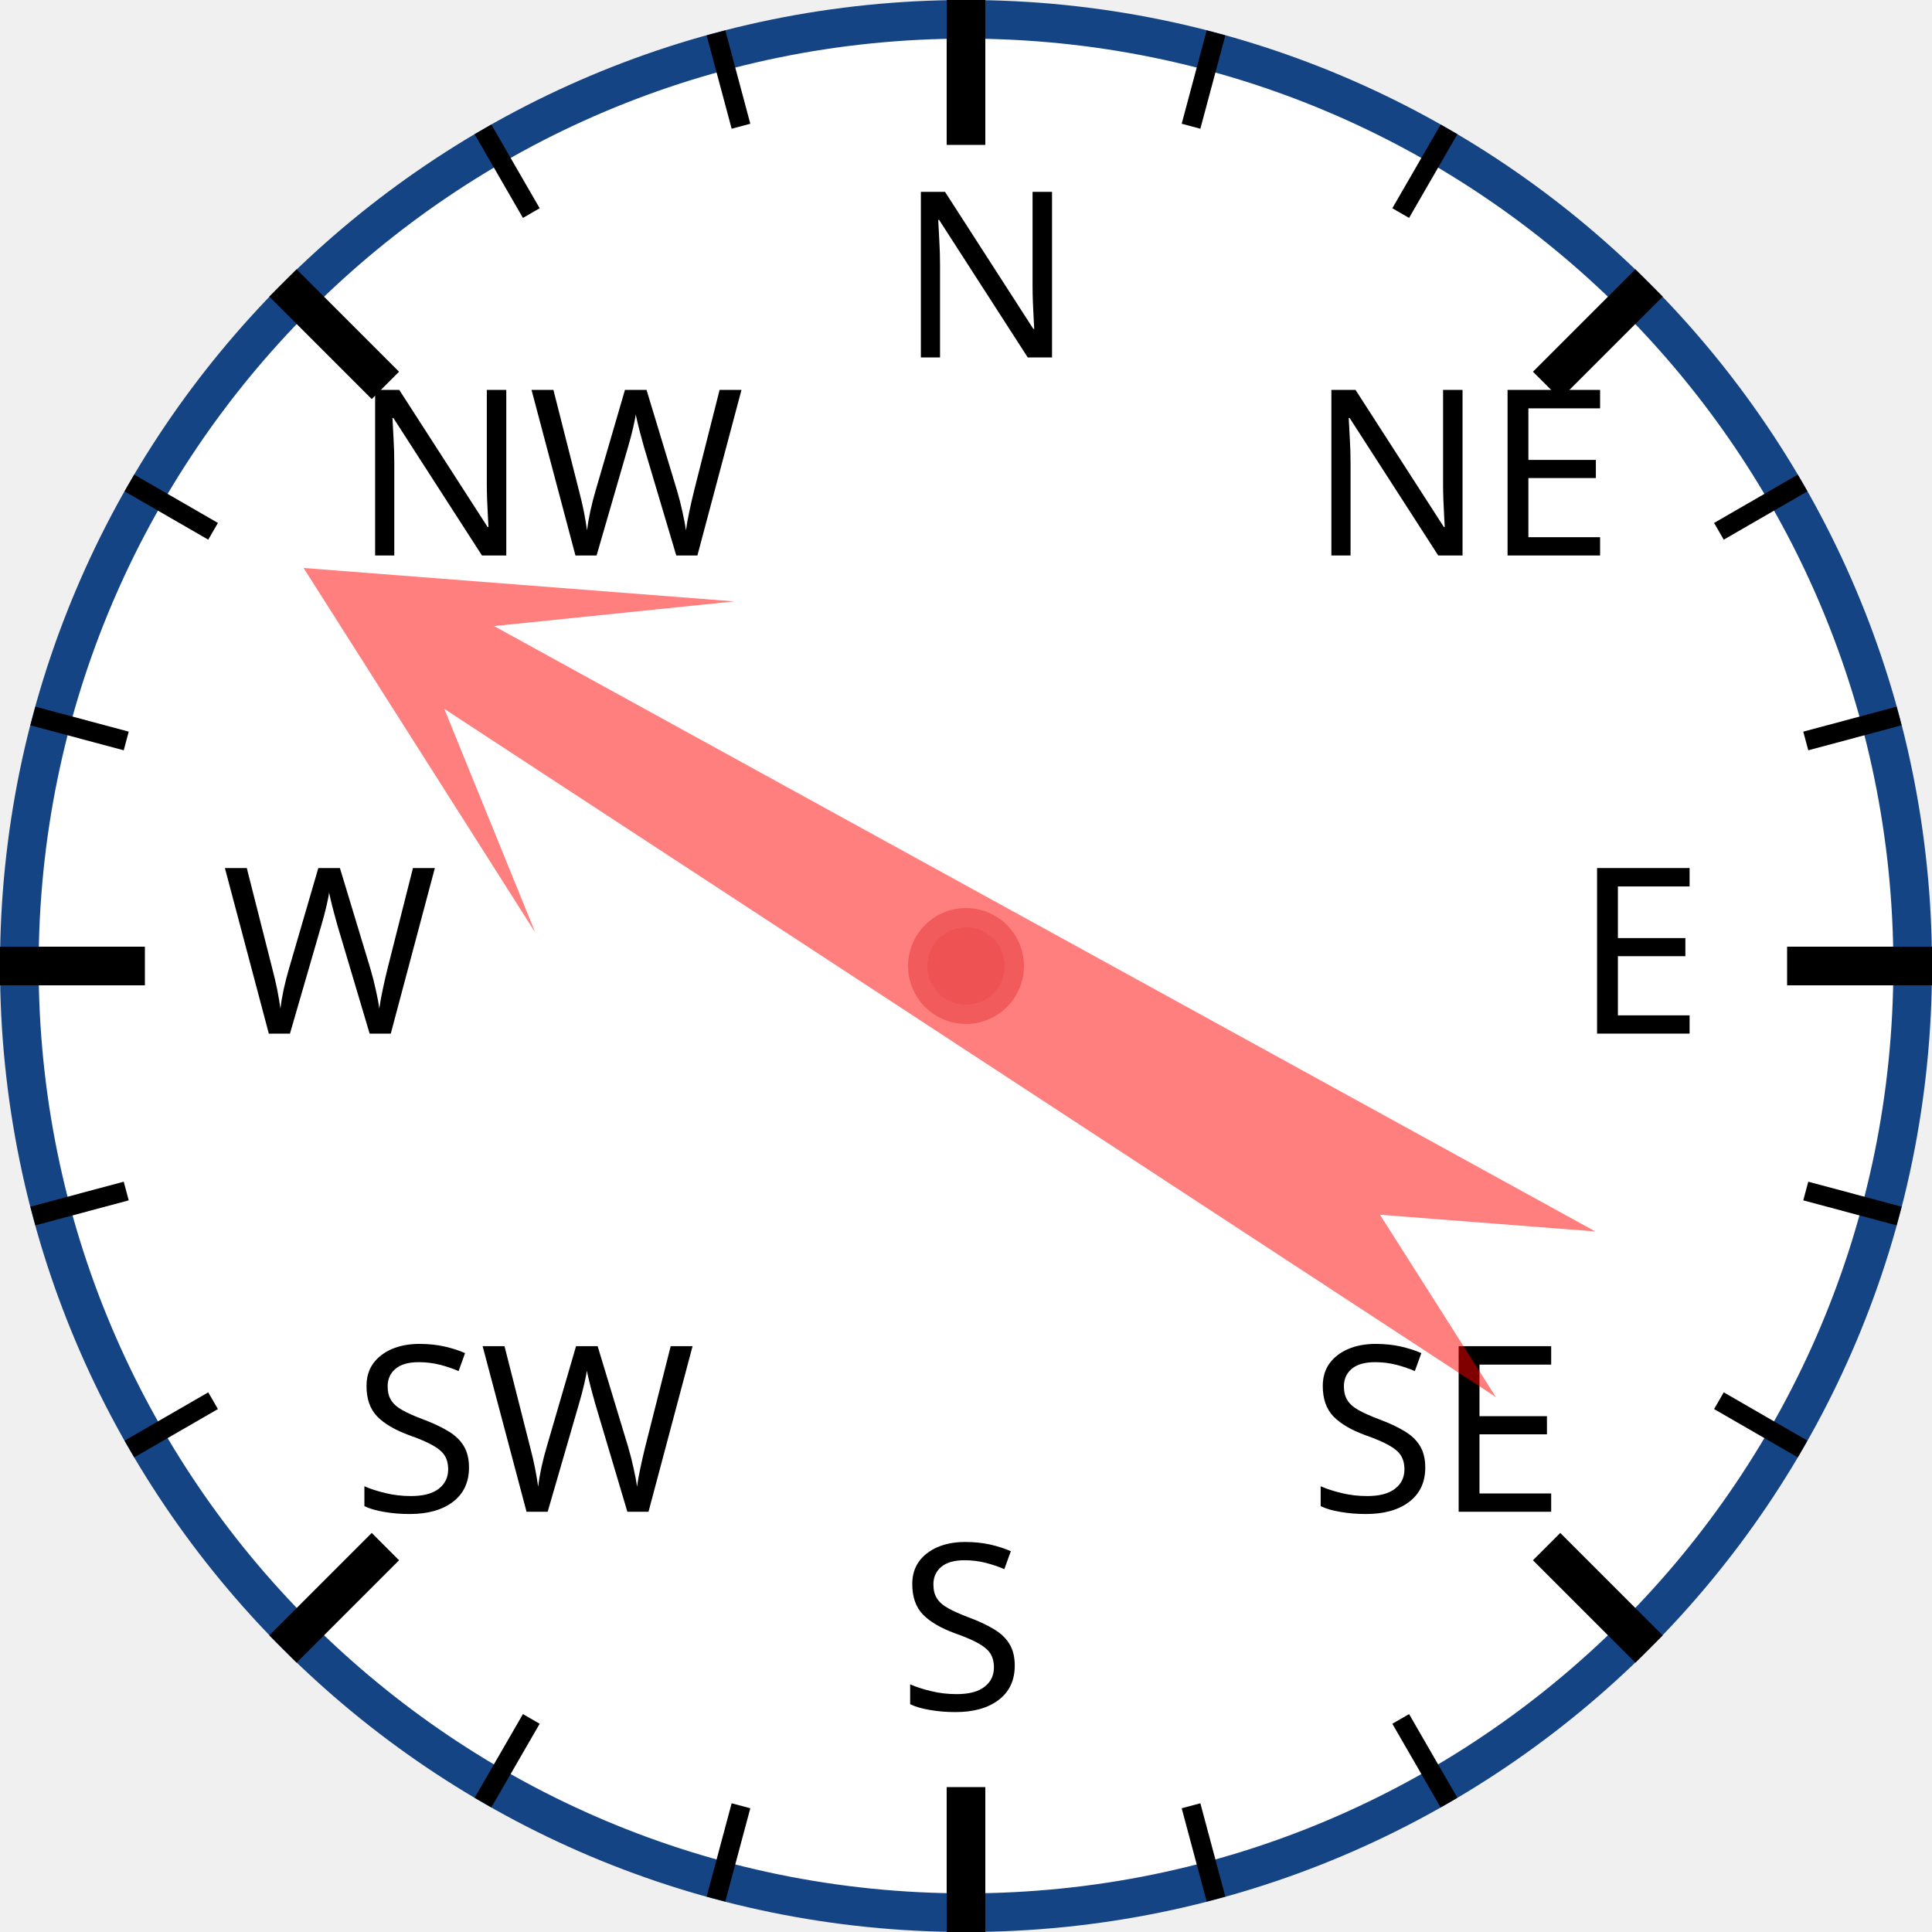
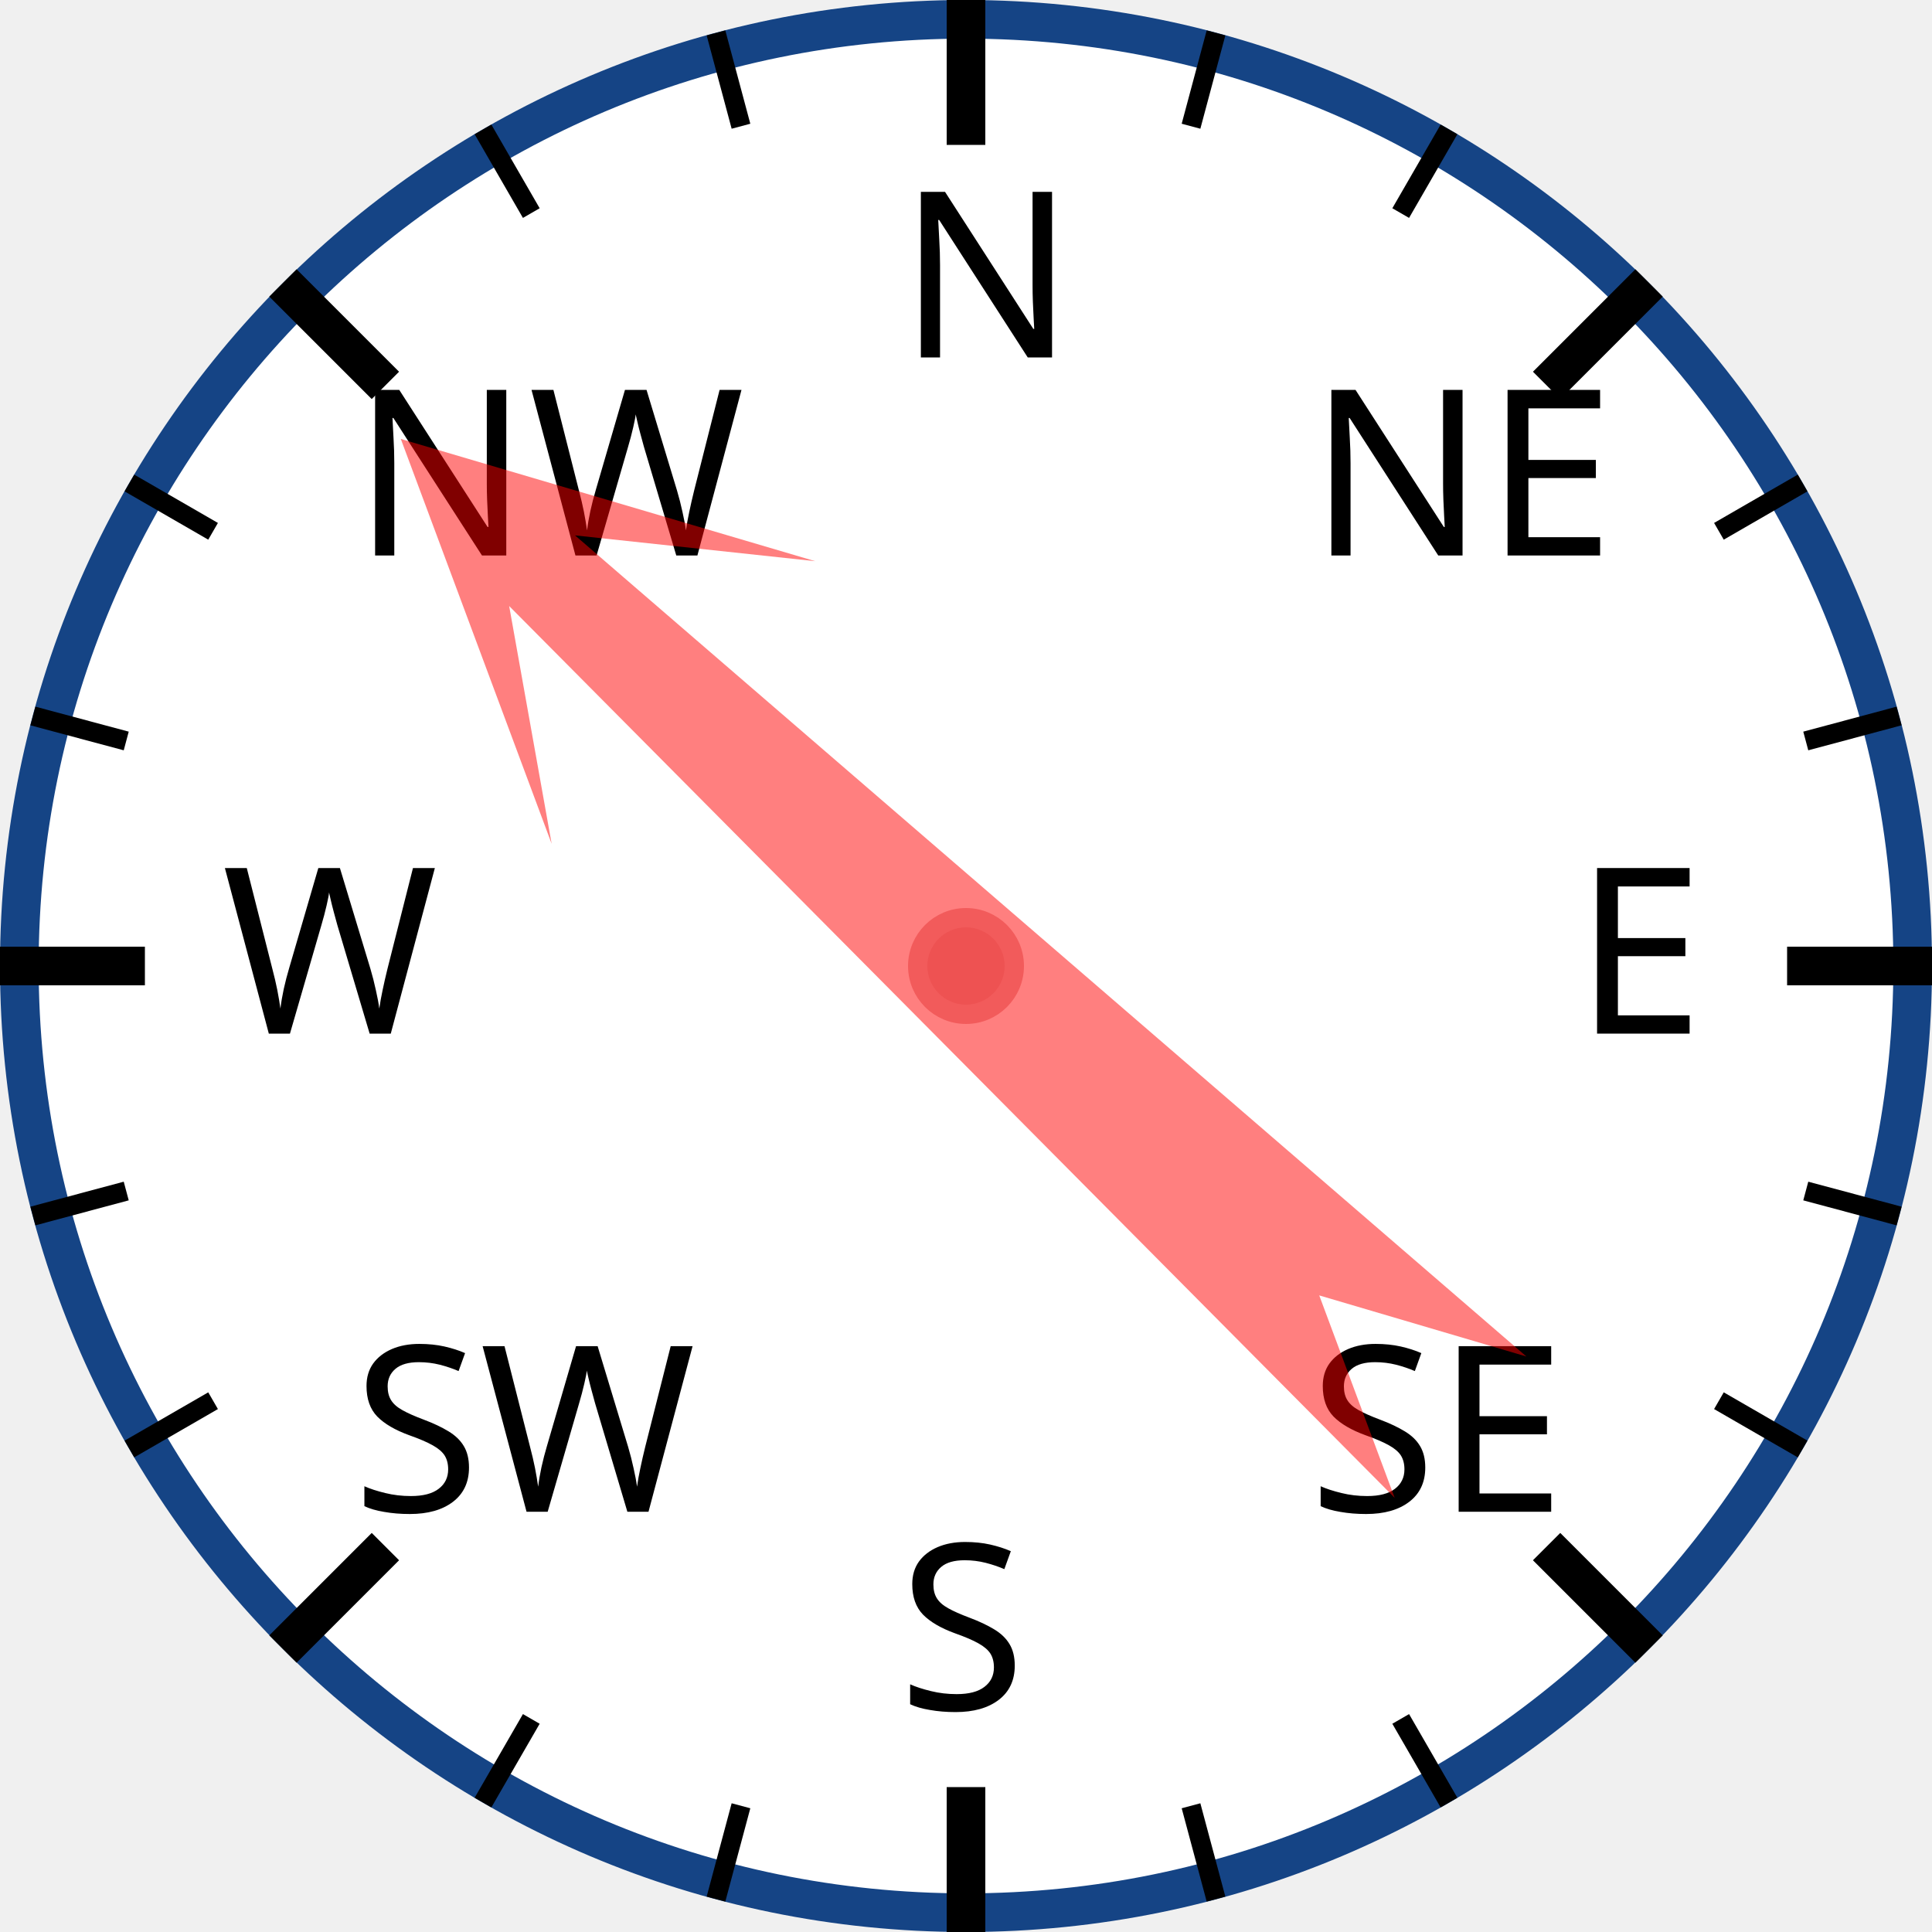
<svg xmlns="http://www.w3.org/2000/svg" width="120px" height="120px" viewBox="0 0 200 200">
  <circle cx="100" cy="100" r="98" style="fill: white; stroke: #154485; stroke-width: 4;" />
  <text x="93.0" y="37.0" style="font-family: sans-serif; font-size: 18pt;">N</text>
  <line x1="100.0" y1="0.0" x2="100.0" y2="15.0" style="stroke: black; stroke-width: 4;" />
  <line x1="74.118" y1="3.407" x2="76.706" y2="13.067" style="stroke: black; stroke-width: 2;" />
  <line x1="50" y1="13.397" x2="55" y2="22.058" style="stroke: black; stroke-width: 2;" />
  <text x="36.503" y="57.503" style="font-family: sans-serif; font-size: 18pt;">NW</text>
  <line x1="29.289" y1="29.289" x2="39.896" y2="39.896" style="stroke: black; stroke-width: 4;" />
  <line x1="13.397" y1="50" x2="22.058" y2="55" style="stroke: black; stroke-width: 2;" />
  <line x1="3.407" y1="74.118" x2="13.067" y2="76.706" style="stroke: black; stroke-width: 2;" />
  <text x="23.0" y="107.0" style="font-family: sans-serif; font-size: 18pt;">W</text>
  <line x1="0.0" y1="100.0" x2="15.0" y2="100.0" style="stroke: black; stroke-width: 4;" />
  <line x1="3.407" y1="125.882" x2="13.067" y2="123.294" style="stroke: black; stroke-width: 2;" />
  <line x1="13.397" y1="150" x2="22.058" y2="145" style="stroke: black; stroke-width: 2;" />
  <text x="36.503" y="156.497" style="font-family: sans-serif; font-size: 18pt;">SW</text>
  <line x1="29.289" y1="170.711" x2="39.896" y2="160.104" style="stroke: black; stroke-width: 4;" />
  <line x1="50" y1="186.603" x2="55" y2="177.942" style="stroke: black; stroke-width: 2;" />
  <line x1="74.118" y1="196.593" x2="76.706" y2="186.933" style="stroke: black; stroke-width: 2;" />
  <text x="93" y="177.0" style="font-family: sans-serif; font-size: 18pt;">S</text>
  <line x1="100" y1="200.0" x2="100" y2="185.0" style="stroke: black; stroke-width: 4;" />
  <line x1="125.882" y1="196.593" x2="123.294" y2="186.933" style="stroke: black; stroke-width: 2;" />
  <line x1="150.0" y1="186.603" x2="145.0" y2="177.942" style="stroke: black; stroke-width: 2;" />
  <text x="135.497" y="156.497" style="font-family: sans-serif; font-size: 18pt;">SE</text>
  <line x1="170.711" y1="170.711" x2="160.104" y2="160.104" style="stroke: black; stroke-width: 4;" />
  <line x1="186.603" y1="150" x2="177.942" y2="145" style="stroke: black; stroke-width: 2;" />
  <line x1="196.593" y1="125.882" x2="186.933" y2="123.294" style="stroke: black; stroke-width: 2;" />
  <text x="163.0" y="107" style="font-family: sans-serif; font-size: 18pt;">E</text>
  <line x1="200.0" y1="100" x2="185.0" y2="100" style="stroke: black; stroke-width: 4;" />
  <line x1="196.593" y1="74.118" x2="186.933" y2="76.706" style="stroke: black; stroke-width: 2;" />
  <line x1="186.603" y1="50" x2="177.942" y2="55" style="stroke: black; stroke-width: 2;" />
  <text x="135.497" y="57.503" style="font-family: sans-serif; font-size: 18pt;">NE</text>
  <line x1="170.711" y1="29.289" x2="160.104" y2="39.896" style="stroke: black; stroke-width: 4;" />
  <line x1="150" y1="13.397" x2="145" y2="22.058" style="stroke: black; stroke-width: 2;" />
  <line x1="125.882" y1="3.407" x2="123.294" y2="13.067" style="stroke: black; stroke-width: 2;" />
-   <polygon points="100 20 120 60 105 40 110 170 100 150 90 170 95 40 80 60" style="fill: red; fill-opacity: 0.5;" transform="rotate(301,100,100)" />
+   <polygon points="100 20 120 60 105 40 110 170 100 150 90 170 95 40 80 60" style="fill: red; fill-opacity: 0.5;" transform="rotate(313,100,100)" />
  <circle cx="100" cy="100" r="5" style="fill: #EE5252; stroke: #F25B5B; stroke-width: 2;" />
</svg>
